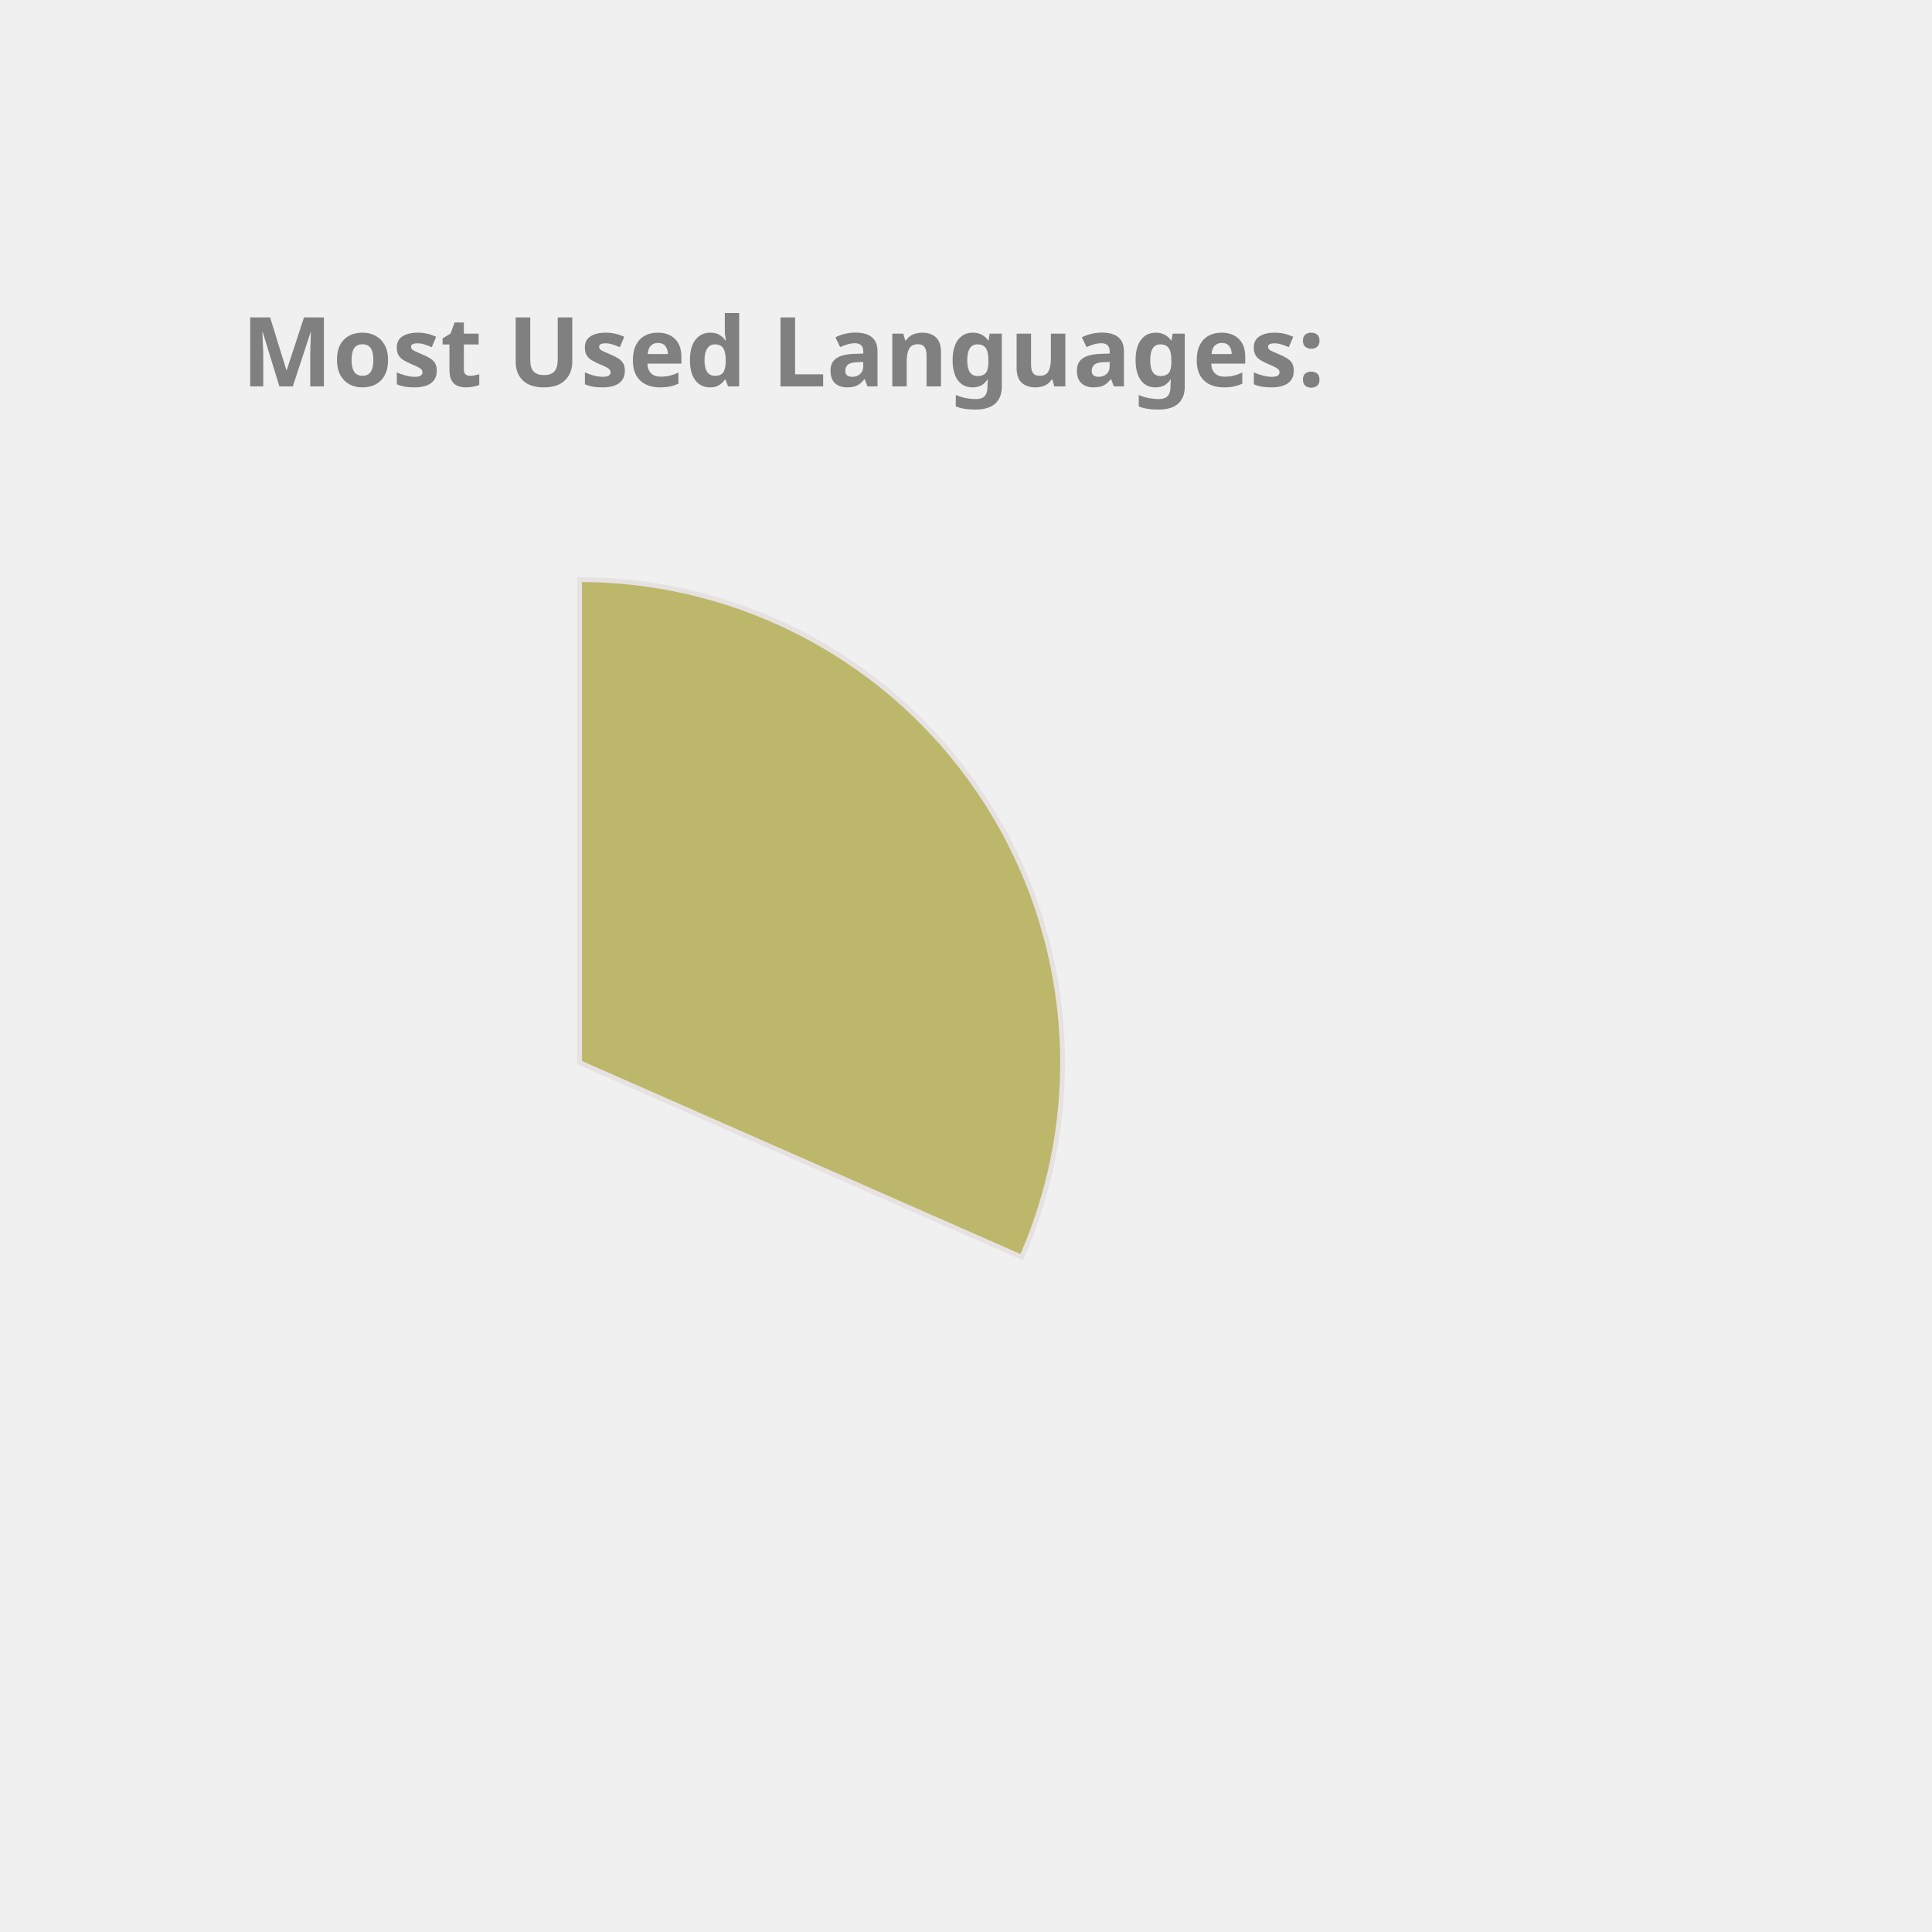
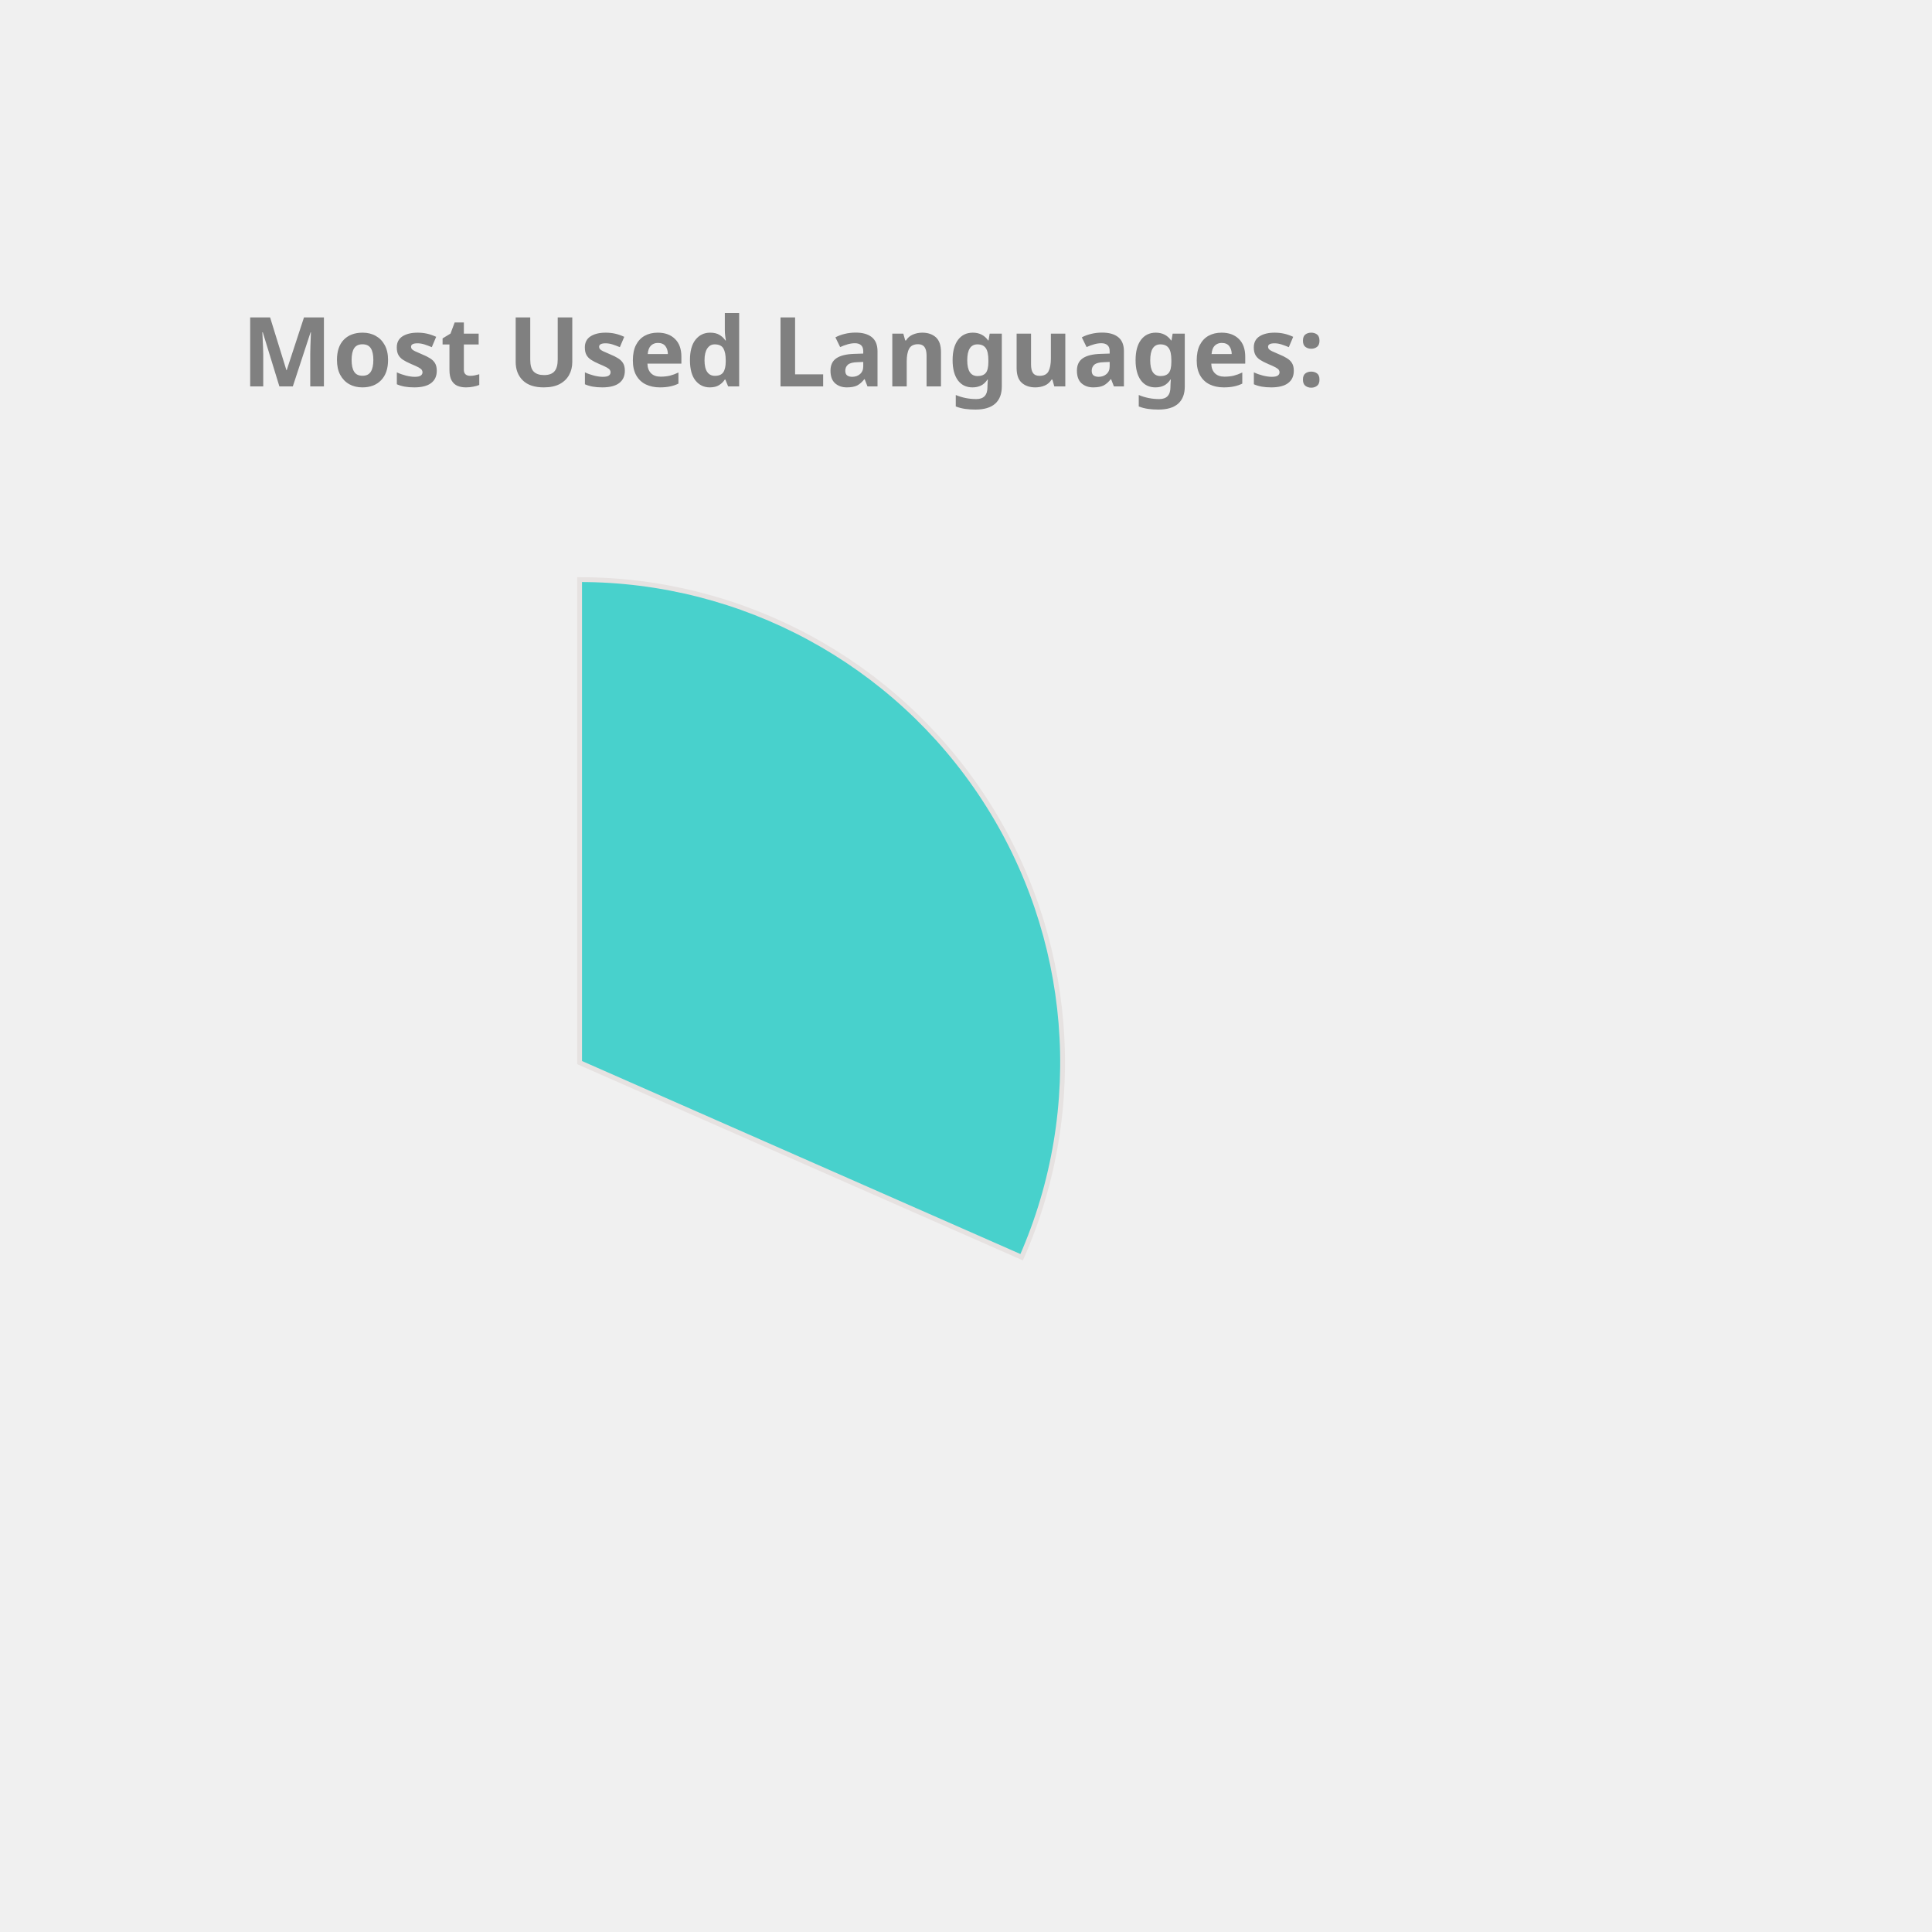
<svg xmlns="http://www.w3.org/2000/svg" height="350px" width="350px" viewBox="0 0 400 400">
  <style> 
        .label {
                font: bold 20px sans-serif;
                color: #404040;
                -webkit-text-stroke: 1px white;
        }

        path {
                stroke: #E6E2E1;
                stroke-width: 1px;
                transform: translate(60px, 100px);
        }

        .path_1 {
                animation: fadeIn 5s linear forwards;
        }

        .path_2 {
                transform: scale(0);
                animation: fadeIn 5s linear forwards 5s;
        }


        
        .path_3 {
                transform: scale(0);
                animation: fadeIn 5s linear forwards 10s;
        }


        .path_4 {
                transform: scale(0);
                animation: fadeIn 5s linear forwards 15s;
        }

        .path_5 {
                transform: scale(0);
                animation: fadeIn 5s linear forwards 20s;
        }

        .path_6 {
                transform: scale(0);
                animation: fadeIn 5s linear forwards 25s;
        }

        .path_7 {
                transform: scale(0);
                animation: fadeIn 5s linear forwards 30s;
        }

        .path_8 {
                transform: scale(0);
                animation: fadeIn 5s linear forwards 35s;
        }

        .path_9 {
                transform: scale(0);
                animation: fadeIn 5s linear forwards 40s;
        }

        .path_10 {
                transform: scale(0);
                animation: fadeIn 5s linear forwards 45s;
        }

        @keyframes fadeIn {
                0% {                        
                        transform: translate(250px, 300px) rotate(0deg) scale(0);
                        
                }
                50% {
                        transform: translate(150px, 220px) rotate(180deg) scale(0.5);
                        
                }
                
                100% {
                        transform: translate(60px, 120px) rotate(360deg) scale(1);
                        
                }
        }
        .txt_1 {
                opacity: 0;
                animation: txtShow 5s linear forwards 0s;
        }

        .txt_2 {
                opacity: 0;
                animation: txtShow 5s linear forwards 5s;
        }

        .txt_3 {
                opacity: 0;
                animation: txtShow 5s linear forwards 10s;
        }

        .txt_4 {
                opacity: 0;
                animation: txtShow 5s linear forwards 15s;
        }

        .txt_5 {
                opacity: 0;
                animation: txtShow 5s linear forwards 20s;
        }

        .txt_6 {
                opacity: 0;
                animation: txtShow 5s linear forwards 25s;
        }

        .txt_7 {
                opacity: 0;
                animation: txtShow 5s linear forwards 30s;
        }

        .txt_8 {
                opacity: 0;
                animation: txtShow 5s linear forwards 35s;
        }

        .txt_9 {
                opacity: 0;
                animation: txtShow 5s linear forwards 40s;
        }

        .txt_10 {
                opacity: 0;
                animation: txtShow 5s linear forwards 45s;
        }

        @keyframes txtShow {
                0% {                        
                        opacity: 0;
                        transform: translate(0px, 0px) scale(0);
                }
                100% {
                        opacity: 1;
                        transform: translate(0px, 0px) scale(1);
                        
                }
        }
</style>
-   <path class="path_1" d="M 60,120 L 60,20 A 100,100 0 0 1 151.524,160.291 Z" fill="DarkKhaki" stroke="#fff" stroke-width="2" />
-   <text class="txt_1" x="260" y="150" fill="DarkKhaki" stroke="DarkKhaki" stroke-width="1">C++</text>
-   <path class="path_2" d="M 60,120 L 151.524,160.291 A 100,100 0 0 1 12.93,208.229 Z" fill="MediumAquaMarine" stroke="#fff" stroke-width="2" />
-   <text class="txt_2" x="260" y="170" fill="MediumAquaMarine" stroke="MediumAquaMarine" stroke-width="1">JavaScript</text>
-   <path class="path_3" d="M 60,120 L 12.93,208.229 A 100,100 0 0 1 -39.288,131.91 Z" fill="Crimson" stroke="#fff" stroke-width="2" />
-   <text class="txt_3" x="260" y="190" fill="Crimson" stroke="Crimson" stroke-width="1">Jupyter Notebook</text>
-   <path class="path_4" d="M 60,120 L -39.288,131.91 A 100,100 0 0 1 -7.533,46.249 Z" fill="Pink" stroke="#fff" stroke-width="2" />
-   <text class="txt_4" x="260" y="210" fill="Pink" stroke="Pink" stroke-width="1">Java</text>
-   <path class="path_5" d="M 60,120 L -7.533,46.249 A 100,100 0 0 1 37.573,22.547 Z" fill="SteelBlue" stroke="#fff" stroke-width="2" />
-   <text class="txt_5" x="260" y="230" fill="SteelBlue" stroke="SteelBlue" stroke-width="1">HTML</text>
-   <path class="path_6" d="M 60,120 L 37.573,22.547 A 100,100 0 0 1 55.603,20.097 Z" fill="Gold" stroke="#fff" stroke-width="2" />
-   <text class="txt_6" x="260" y="250" fill="Gold" stroke="Gold" stroke-width="1">TypeScript</text>
-   <path class="path_7" d="M 60,120 L 55.603,20.097 A 100,100 0 0 1 60,20 Z" fill="CornflowerBlue" stroke="#fff" stroke-width="2" />
-   <text class="txt_7" x="260" y="270" fill="CornflowerBlue" stroke="CornflowerBlue" stroke-width="1">CSS</text>
+   <path class="path_1" d="M 60,120 L 60,20 A 100,100 0 0 1 151.524,160.291 Z" fill="MediumTurquoise" stroke="#fff" stroke-width="2" />
+   <text class="txt_1" x="260" y="150" fill="MediumTurquoise" stroke="MediumTurquoise" stroke-width="1">C++</text>
+   <path class="path_2" d="M 60,120 L 151.524,160.291 A 100,100 0 0 1 12.93,208.229 Z" fill="MediumSlateBlue" stroke="#fff" stroke-width="2" />
+   <text class="txt_2" x="260" y="170" fill="MediumSlateBlue" stroke="MediumSlateBlue" stroke-width="1">JavaScript</text>
+   <path class="path_3" d="M 60,120 L 12.93,208.229 A 100,100 0 0 1 -39.288,131.91 Z" fill="CornflowerBlue" stroke="#fff" stroke-width="2" />
+   <text class="txt_3" x="260" y="190" fill="CornflowerBlue" stroke="CornflowerBlue" stroke-width="1">Jupyter Notebook</text>
+   <path class="path_4" d="M 60,120 L -39.288,131.91 A 100,100 0 0 1 -7.533,46.249 Z" fill="LightSeaGreen" stroke="#fff" stroke-width="2" />
+   <text class="txt_4" x="260" y="210" fill="LightSeaGreen" stroke="LightSeaGreen" stroke-width="1">Java</text>
+   <path class="path_5" d="M 60,120 L -7.533,46.249 A 100,100 0 0 1 37.573,22.547 Z" fill="Tan" stroke="#fff" stroke-width="2" />
+   <text class="txt_5" x="260" y="230" fill="Tan" stroke="Tan" stroke-width="1">HTML</text>
+   <path class="path_6" d="M 60,120 L 37.573,22.547 A 100,100 0 0 1 55.603,20.097 Z" fill="Tomato" stroke="#fff" stroke-width="2" />
+   <text class="txt_6" x="260" y="250" fill="Tomato" stroke="Tomato" stroke-width="1">TypeScript</text>
+   <path class="path_7" d="M 60,120 L 55.603,20.097 A 100,100 0 0 1 60,20 Z" fill="RoyalBlue" stroke="#fff" stroke-width="2" />
+   <text class="txt_7" x="260" y="270" fill="RoyalBlue" stroke="RoyalBlue" stroke-width="1">CSS</text>
  <g class="label">
    <text x="50" y="80" fill="grey">Most Used Languages:</text>
  </g>
</svg>
